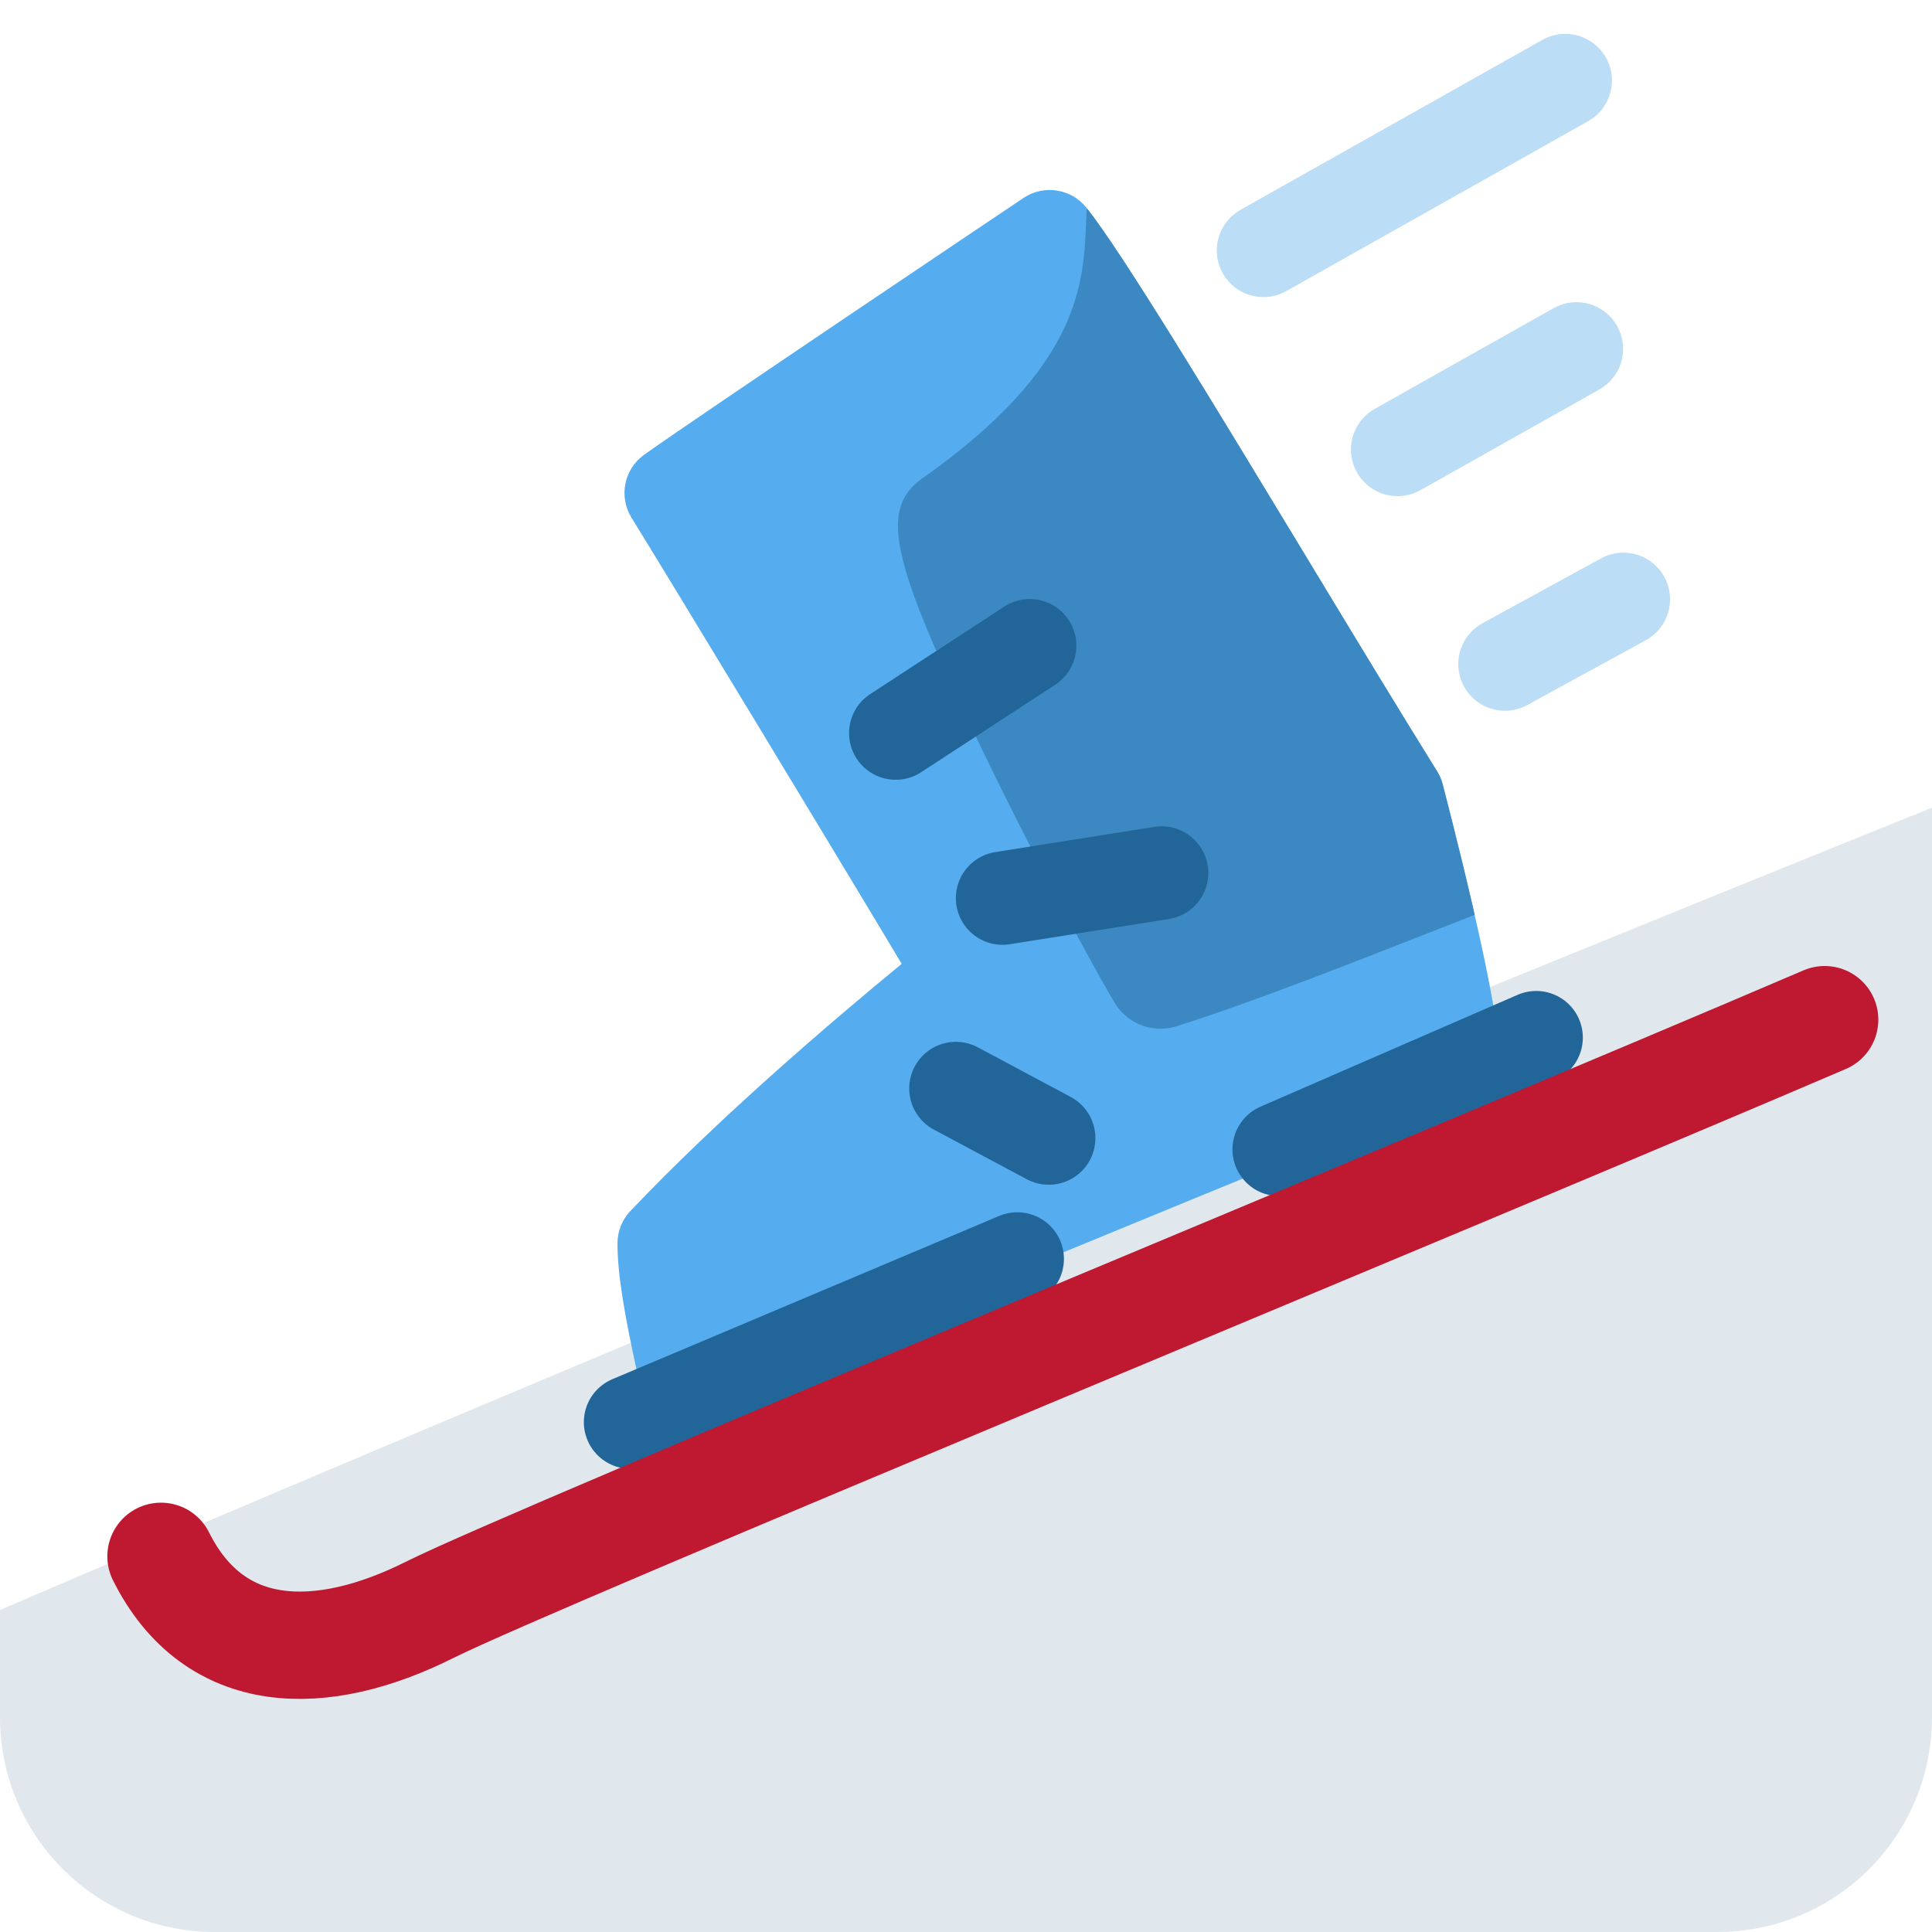
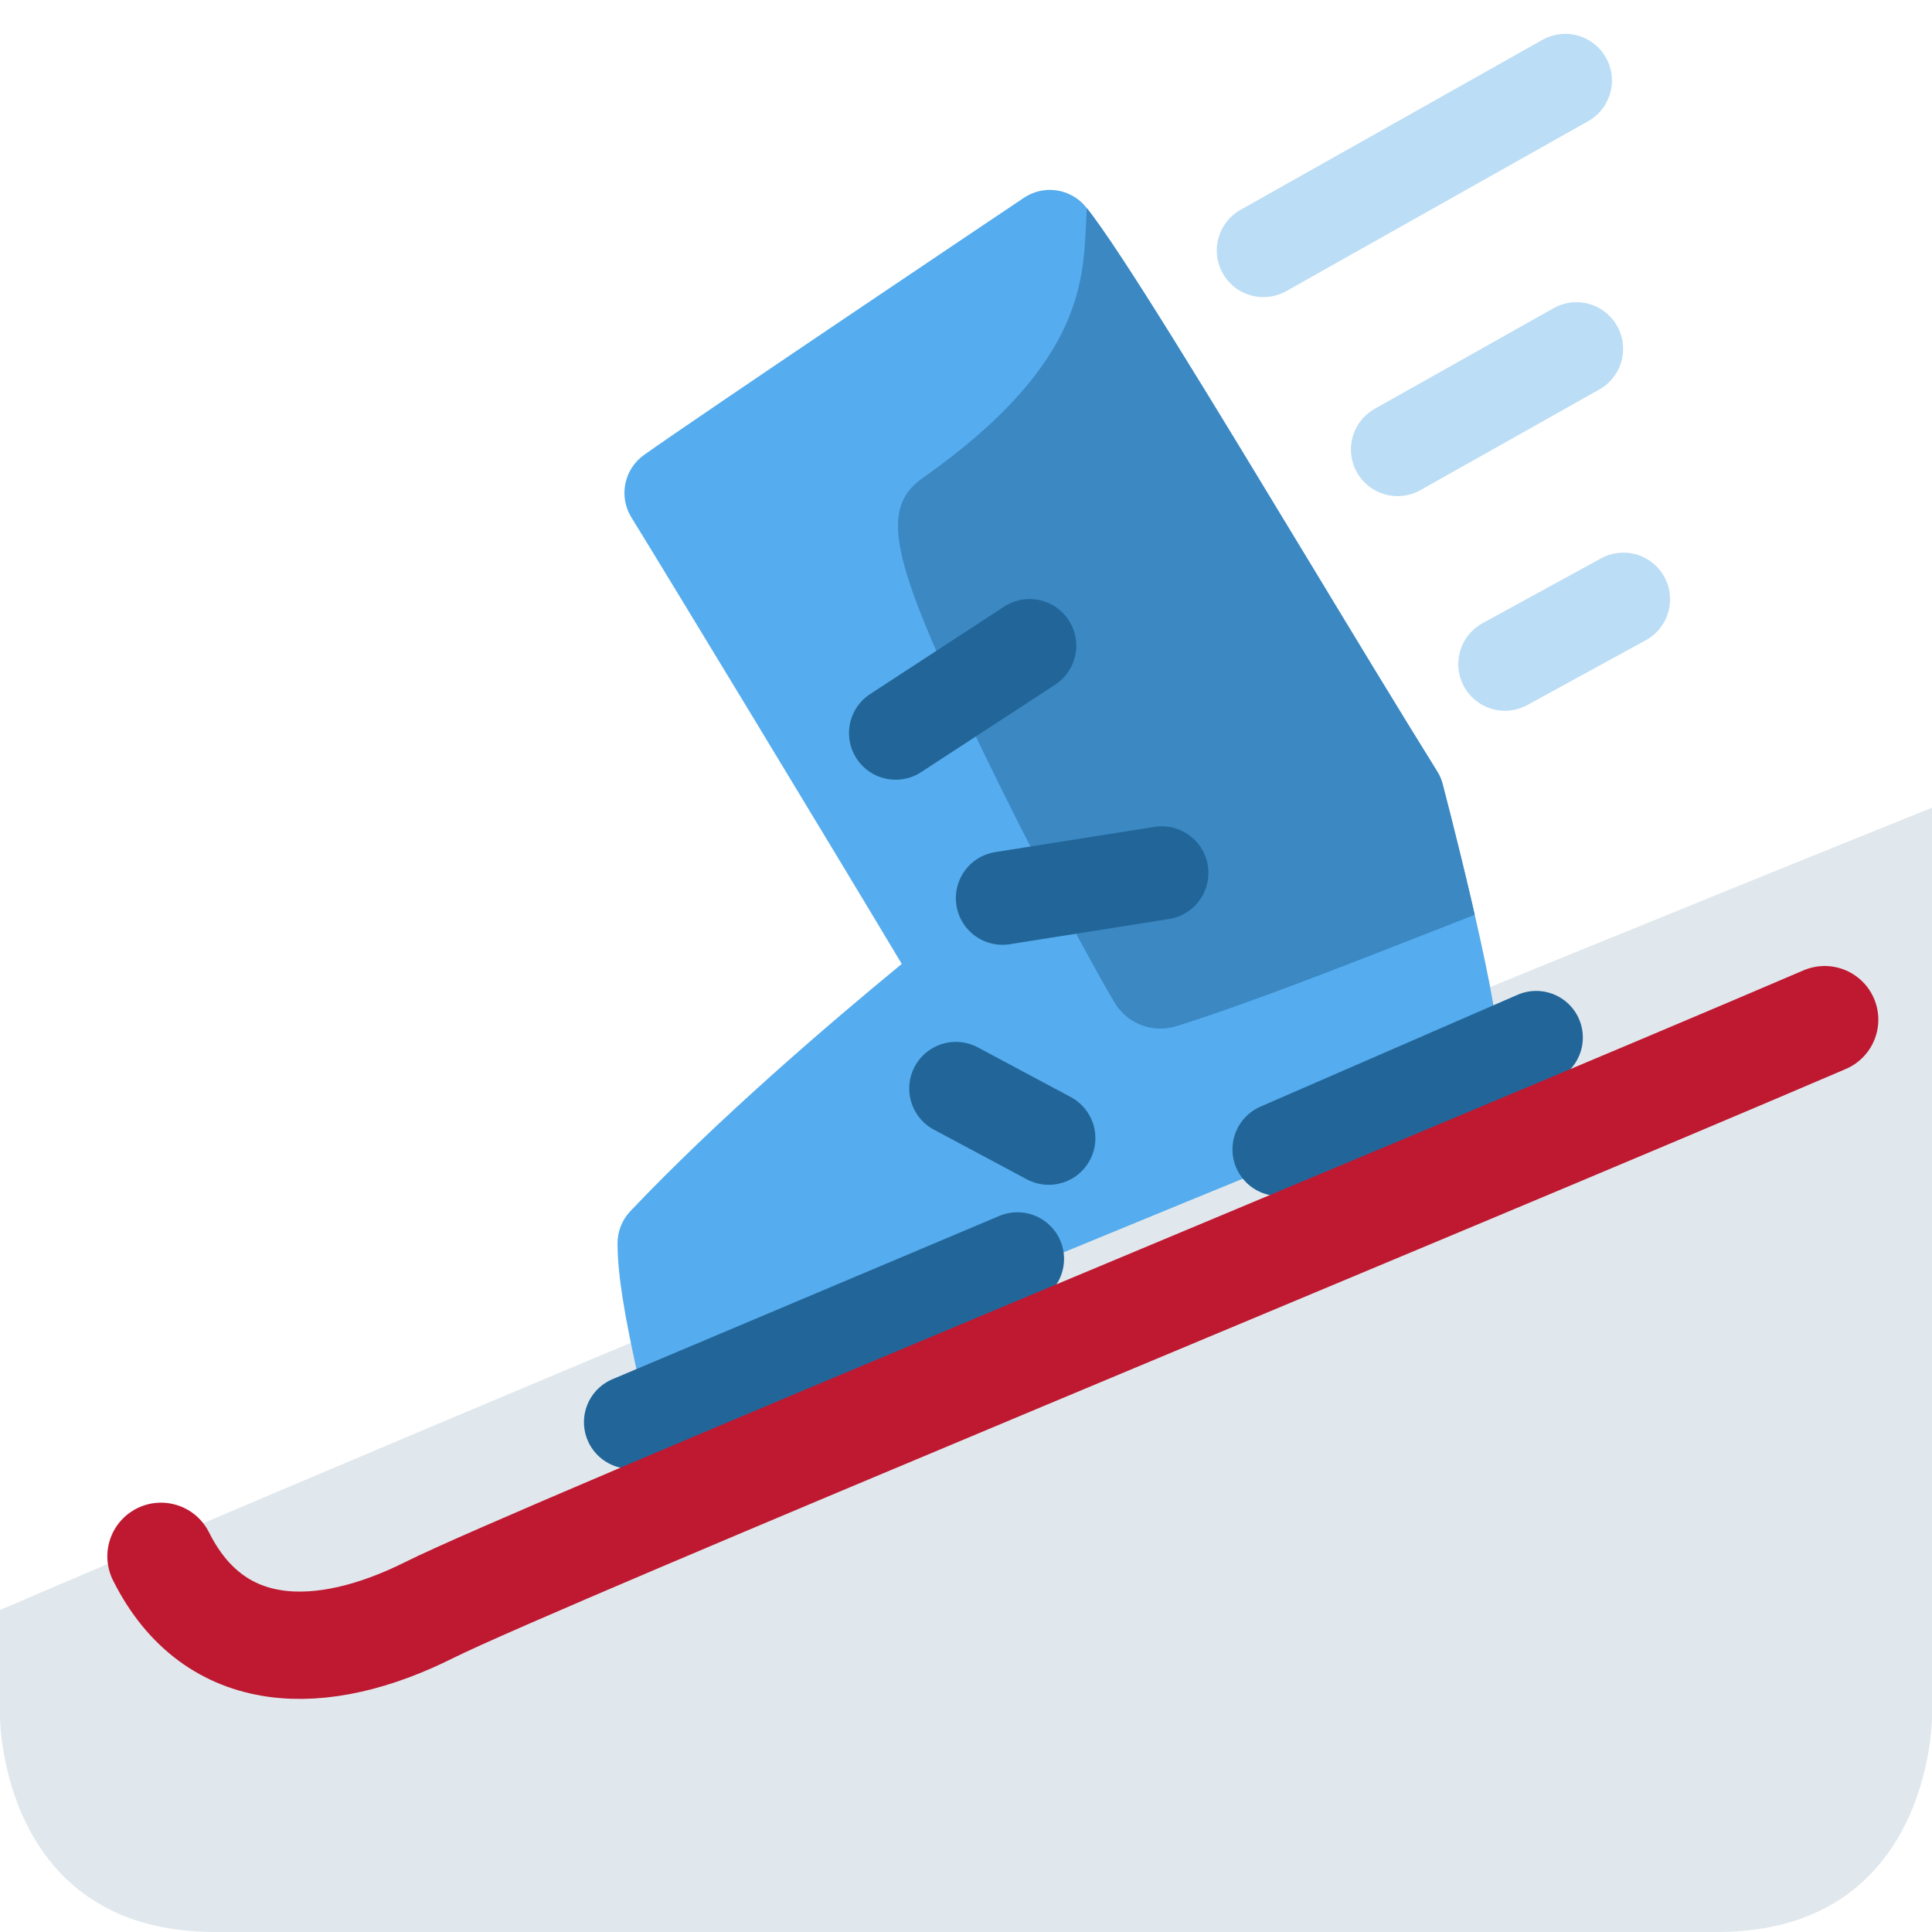
<svg xmlns="http://www.w3.org/2000/svg" viewBox="0 0 36 36">
-   <path d="M 36,15.05 v16.95 a 4,4 0 01 -4,4 h-28 a 4,4 0 01 -4,-4 v-2 s 15.958,-6.875 36,-14.95 Z" fill="#E1E8ED" />
-   <path d="M 27.34,20.272 c -1.343,0.494 -14.171,5.809 -14.301,5.862 a 0.875,0.875 0 01 -1.179,-0.617 c -0.212,-0.975 -0.354,-1.747 -0.354,-2.351 a 0.875,0.875 0 01 0.238,-0.598 c 1.627,-1.715 3.689,-3.483 5.058,-4.608 c -1.308,-2.187 -4.363,-7.227 -5.038,-8.319 a 0.875,0.875 0 01 0.234,-1.164 c 1.012,-0.722 6.832,-4.626 7.079,-4.792 a 0.875,0.875 0 01 1.159,0.176 c 0.639,0.791 2.349,3.617 4.16,6.609 c 0.864,1.428 1.712,2.828 2.382,3.903 a 0.875,0.875 0 01 0.102,0.237 c 0.01,0.039 1.029,3.928 1.029,4.847 a 0.875,0.875 0 01 -0.569,0.815 Z" fill="#55ACEE" />
-   <path d="M 26.882,14.611 c 0.005,0.022 0.318,1.215 0.597,2.436 l -0.78,0.305 c -1.614,0.634 -3.443,1.352 -4.774,1.77 c -0.099,0.031 -0.2,0.047 -0.3,0.047 c -0.345,0 -0.675,-0.18 -0.859,-0.49 c -0.496,-0.835 -1.589,-2.892 -2.489,-4.759 c -1.721,-3.57 -1.905,-4.466 -1.039,-5.043 c 2.88,-2.044 2.948,-3.578 2.999,-4.698 c 0.004,-0.095 0.008,-0.195 0.015,-0.297 c 0.648,0.81 2.346,3.616 4.146,6.589 c 0.864,1.428 1.712,2.828 2.382,3.903 c 0.045,0.073 0.08,0.153 0.102,0.237 Z" fill="#3B88C3" />
-   <path d="M 11.748,26.5 L 18.956,23.458" stroke-linecap="round" fill="none" stroke-width="1.738" stroke="#269" />
-   <path d="M 23.834,21.418 L 28.625,19.334" stroke-linecap="round" fill="none" stroke-width="1.738" stroke="#269" />
-   <path d="M 16.69,13.661 L 19.188,12.031" stroke-linecap="round" fill="none" stroke-width="1.738" stroke="#269" />
-   <path d="M 18.68,16.736 L 21.646,16.266" stroke-linecap="round" fill="none" stroke-width="1.738" stroke="#269" />
-   <path d="M 19.542,21.207 L 17.811,20.282" stroke-linecap="round" fill="none" stroke-width="1.738" stroke="#269" />
+   <defs>
+     <clipPath id="boot1">
+       <path d="M 12.709,26.202 c -0.139,0 -0.277,-0.033 -0.402,-0.1 c -0.229,-0.119 -0.392,-0.333 -0.447,-0.585 c -0.212,-0.974 -0.353,-1.747 -0.353,-2.35 c 0,-0.223 0.085,-0.437 0.238,-0.598 c 1.627,-1.715 3.69,-3.483 5.058,-4.608 c -1.308,-2.187 -4.363,-7.227 -5.038,-8.32 c -0.24,-0.389 -0.138,-0.897 0.235,-1.163 c 1.012,-0.722 6.831,-4.626 7.079,-4.792 c 0.374,-0.252 0.877,-0.174 1.159,0.176 c 0.638,0.791 2.348,3.617 4.16,6.609 c 0.864,1.428 1.712,2.828 2.382,3.903 c 0.046,0.073 0.08,0.153 0.102,0.237 c 0.01,0.039 1.03,3.928 1.03,4.847 c 0,0.364 -0.228,0.689 -0.57,0.815 c -1.342,0.494 -14.171,5.809 -14.3,5.863 c -0.107,0.044 -0.22,0.066 -0.333,0.066 Z" />
+     </clipPath>
+   </defs>
+   <path d="M 0,32 v-2 s 15.958,-6.875 36,-14.95 v16.95 s 0,4 -4,4 h-28 c -4,0 -4,-4 -4,-4 Z" fill="#e1e8ed" />
+   <g clip-path="url(#boot1)">
+     <rect width="36" height="36" fill="#55acee" />
+     <path d="M 22.67,2.184 c -0.275,-0.36 -0.759,-0.489 -1.175,-0.318 c -1.177,0.484 -1.224,1.541 -1.259,2.312 c -0.05,1.12 -0.119,2.654 -2.998,4.698 c -0.866,0.577 -0.682,1.473 1.039,5.042 c 0.9,1.867 1.993,3.924 2.489,4.759 c 0.183,0.31 0.513,0.49 0.859,0.49 c 0.1,0 0.201,-0.016 0.3,-0.047 c 1.331,-0.418 3.16,-1.136 4.774,-1.769 c 1.176,-0.461 2.286,-0.897 3.04,-1.155 c 0.386,-0.131 0.676,-0.434 0.797,-0.83 c 0.416,-1.373 -2.23,-5.808 -7.866,-13.182 Z" fill="#3b88c3" />
+   </g>
+   <g stroke-linecap="round" fill="none" stroke-width="1.738" stroke="#269">
+     <path d="M 11.75,26.5 L 18.958,23.458" />
+     <path d="M 23.834,21.417 L 28.625,19.333" />
+     <path d="M 16.689,13.66 L 19.186,12.031" />
+     <path d="M 18.68,16.736 L 21.648,16.266" />
+     <path d="M 19.542,21.208 L 17.811,20.283" />
+   </g>
+   <g stroke-linecap="round" fill="none" stroke-width="1.738" stroke="#bbddf5">
+     <path d="M 23.542,4.667 L 29.167,1.5" />
+     <path d="M 26.042,8.375 L 29.375,6.5" />
+     <path d="M 28.042,12.375 L 30.25,11.167" />
+   </g>
  <path d="M 34,19 c -7,3 -24,10 -26,11 s -4,1 -5,-1" stroke-linejoin="round" stroke-linecap="round" fill="none" stroke-width="2" stroke="#BE1931" />
-   <path d="M 23.542,4.667 L 29.167,1.5" stroke-linecap="round" fill="none" stroke-width="1.738" stroke="#BBDDF5" />
-   <path d="M 26.042,8.376 L 29.375,6.5" stroke-linecap="round" fill="none" stroke-width="1.738" stroke="#BBDDF5" />
-   <path d="M 28.042,12.375 L 30.25,11.167" stroke-linecap="round" fill="none" stroke-width="1.738" stroke="#BBDDF5" />
</svg>
